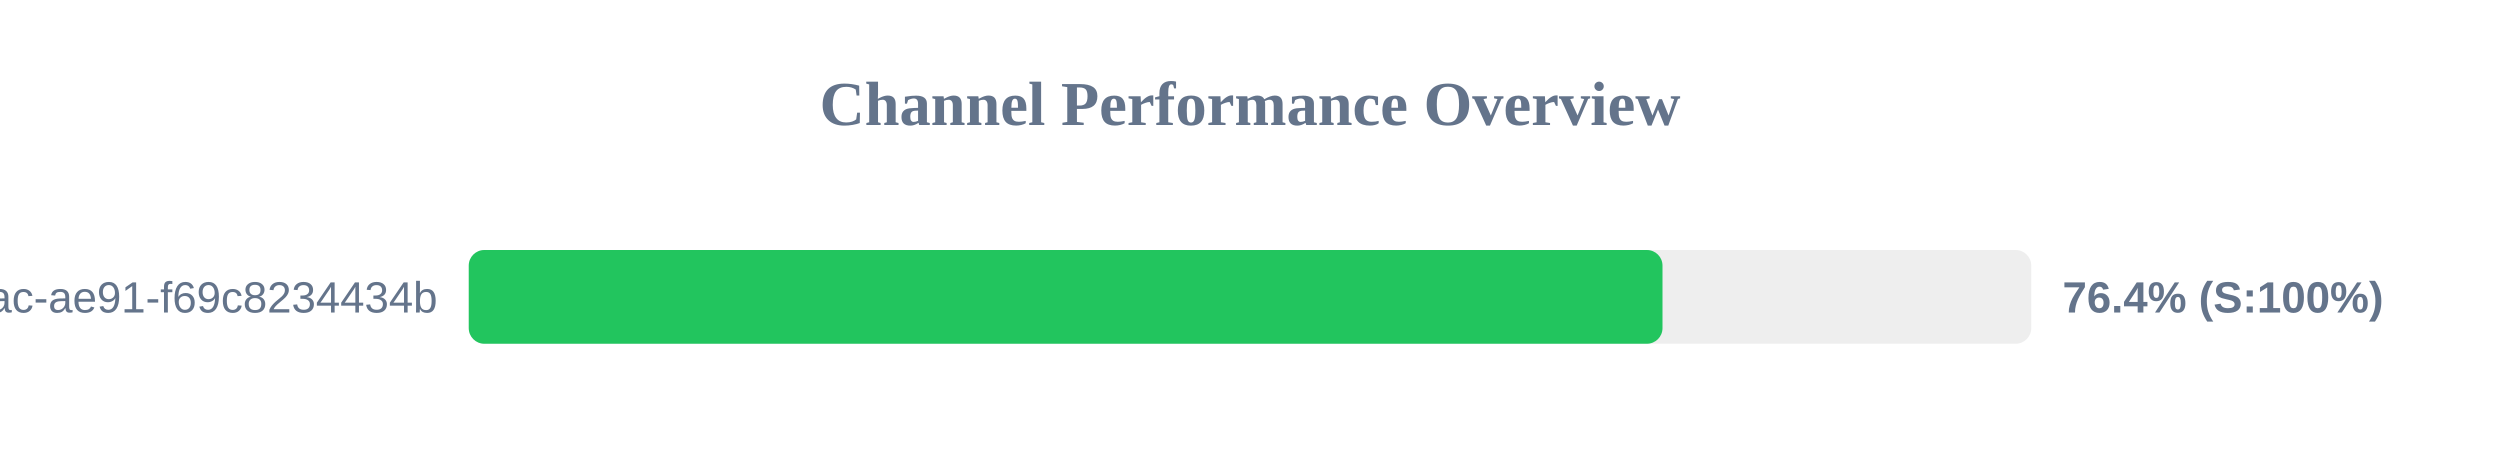
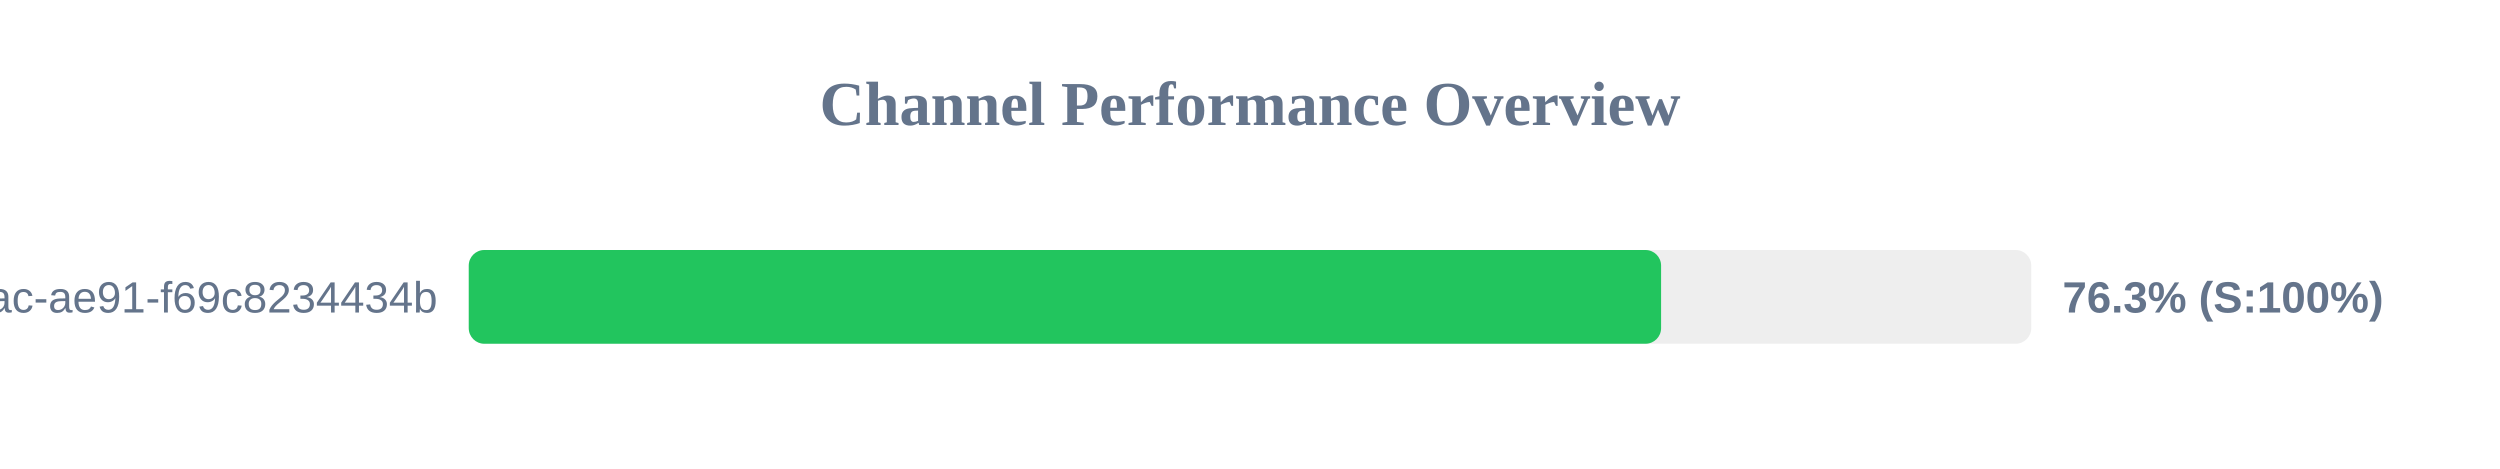
<svg xmlns="http://www.w3.org/2000/svg" width="800" height="150" version="1.1">
  <style>
        .row { font: 14px Arial; fill: #64748b; }
        .score { font: bold 14px Arial; fill: #64748b; }
    </style>
  <text x="400" y="40" text-anchor="middle" font-size="20px" font-weight="bold" fill="#64748b">Channel Performance Overview</text>
  <rect x="150" y="80" width="500" height="30" fill="#eee" rx="5" />
-   <rect x="150" y="80" width="382.0" height="30" fill="#22c55e" rx="5" />
+   <rect x="150" y="80" width="381.55" height="30" fill="#22c55e" rx="5" />
  <text x="140" y="100" text-anchor="end" class="row">?uuid=942b9cb8-92fa-46ac-ae91-f69c8234434b</text>
-   <text x="660" y="100" text-anchor="start" class="score">76.4% (S:100%)</text>
+   <text x="660" y="100" text-anchor="start" class="score">76.3% (S:100%)</text>
</svg>
